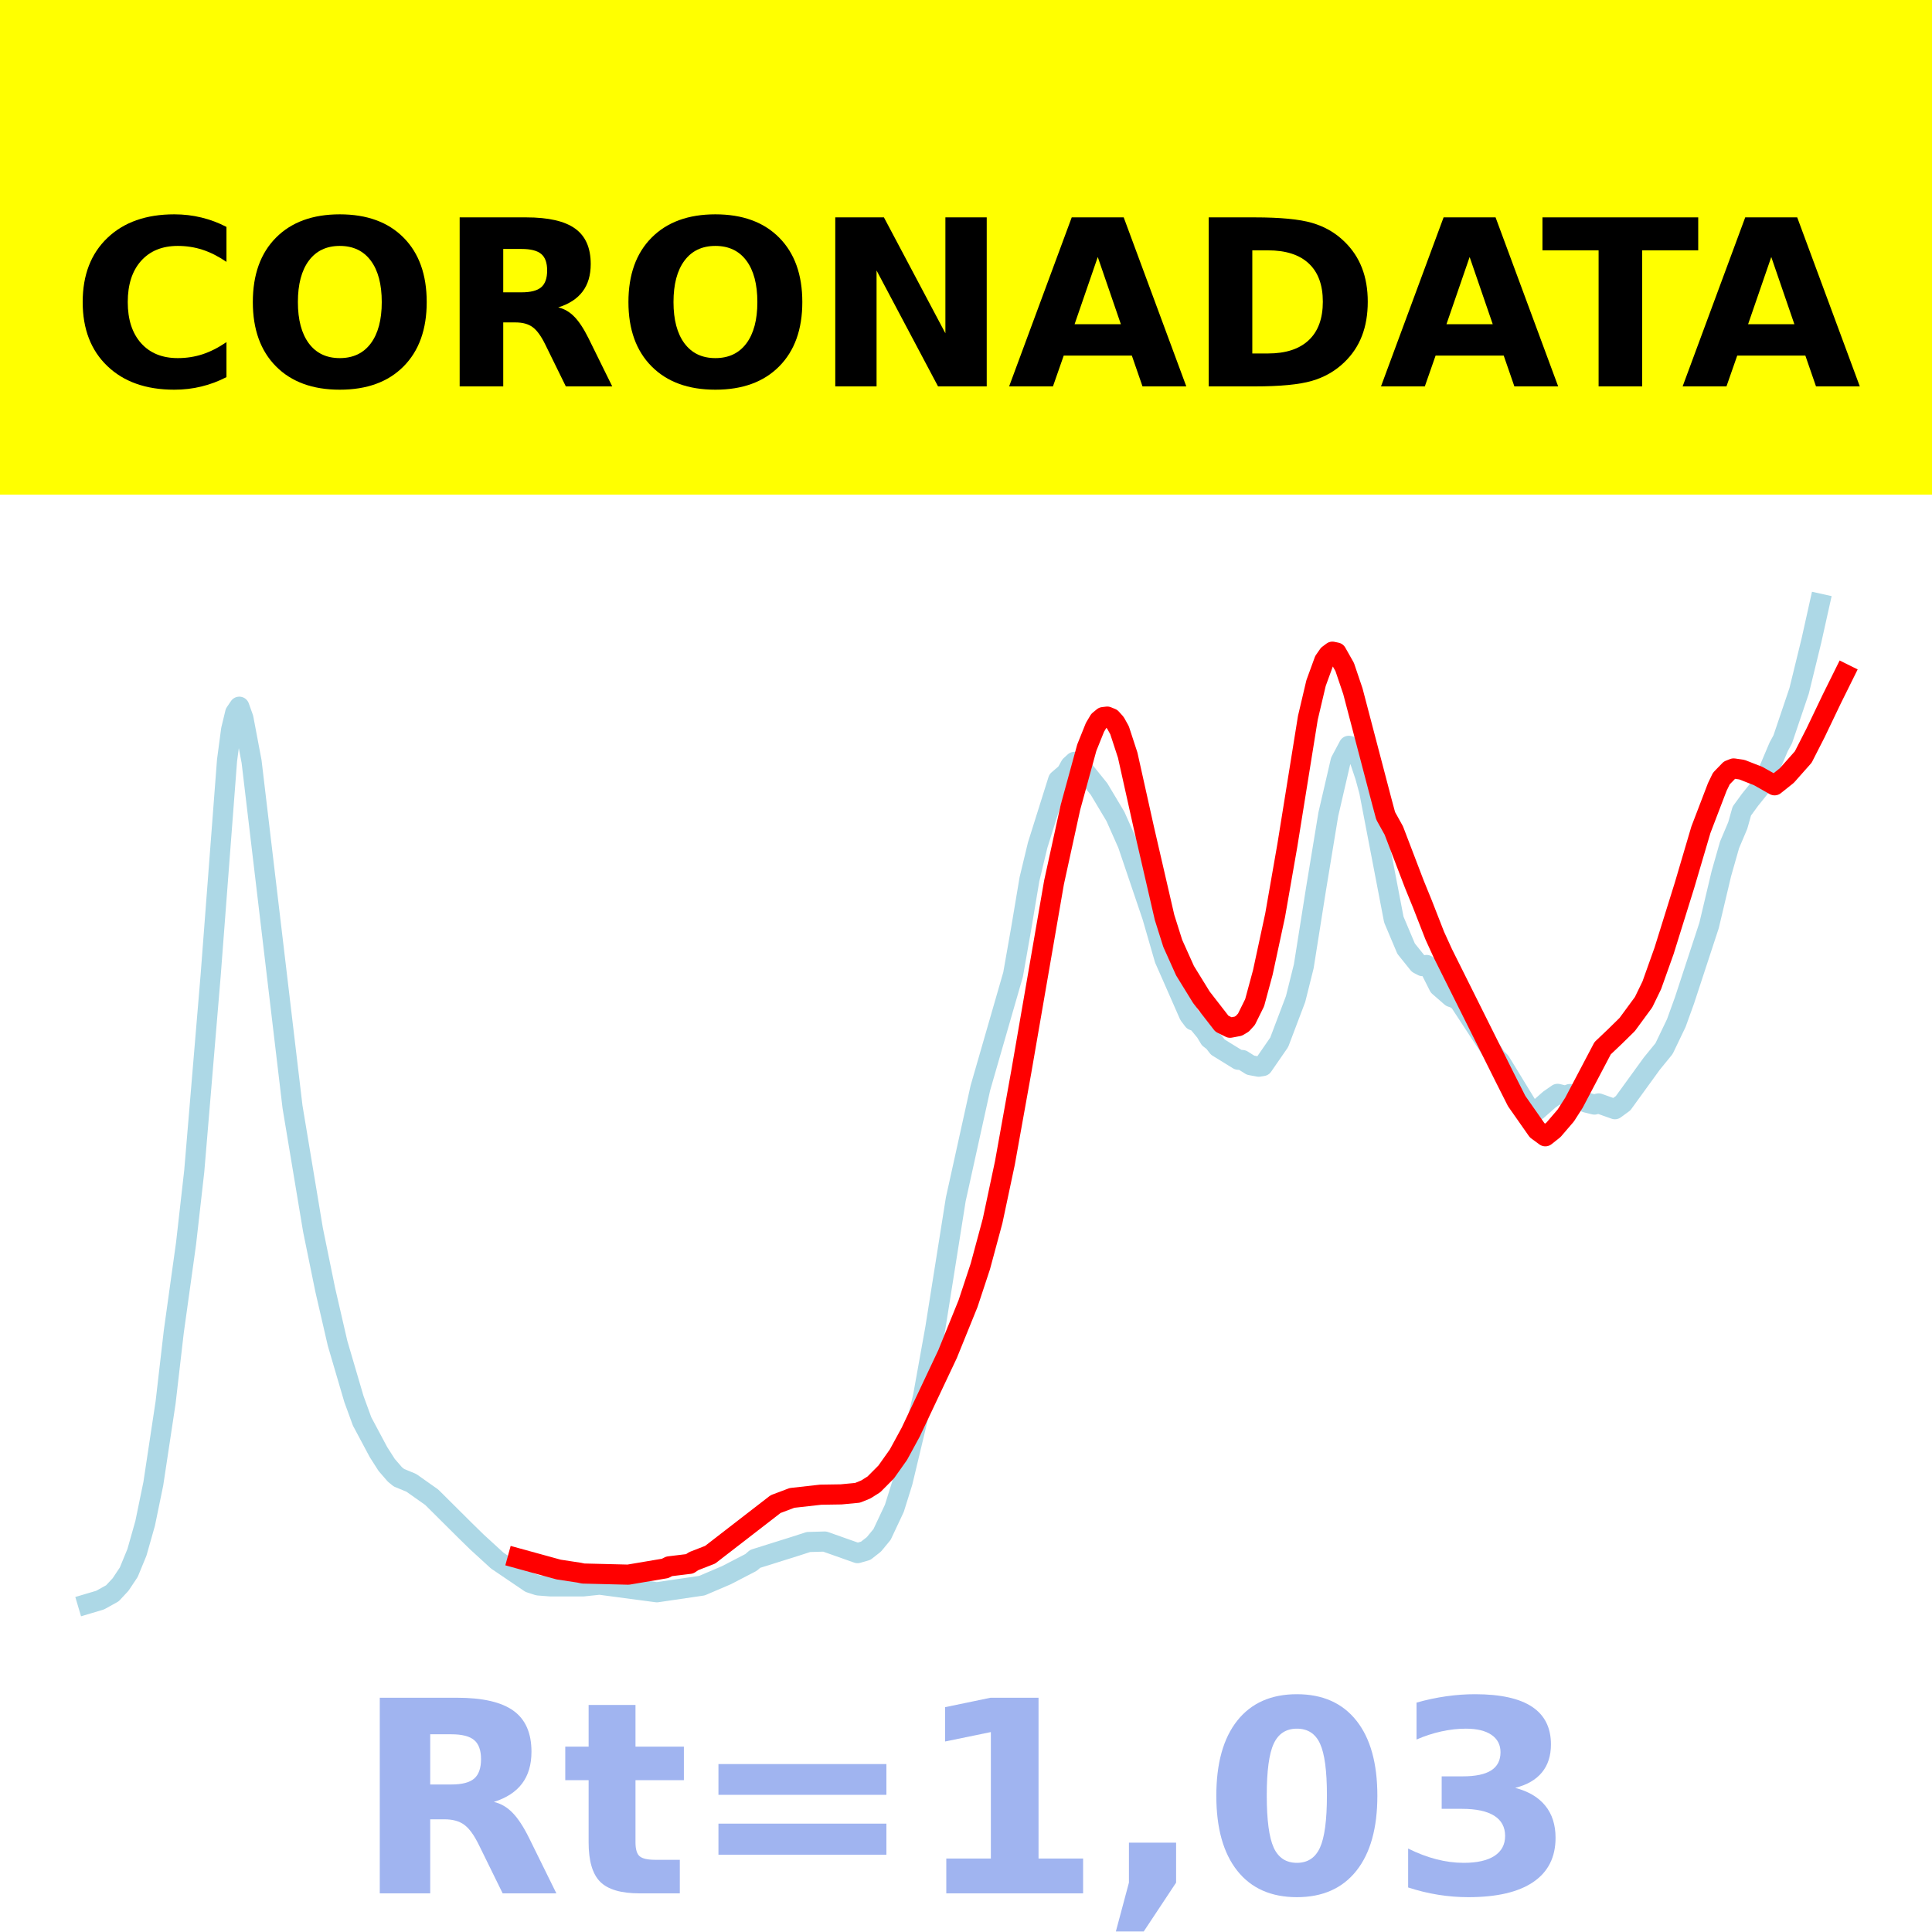
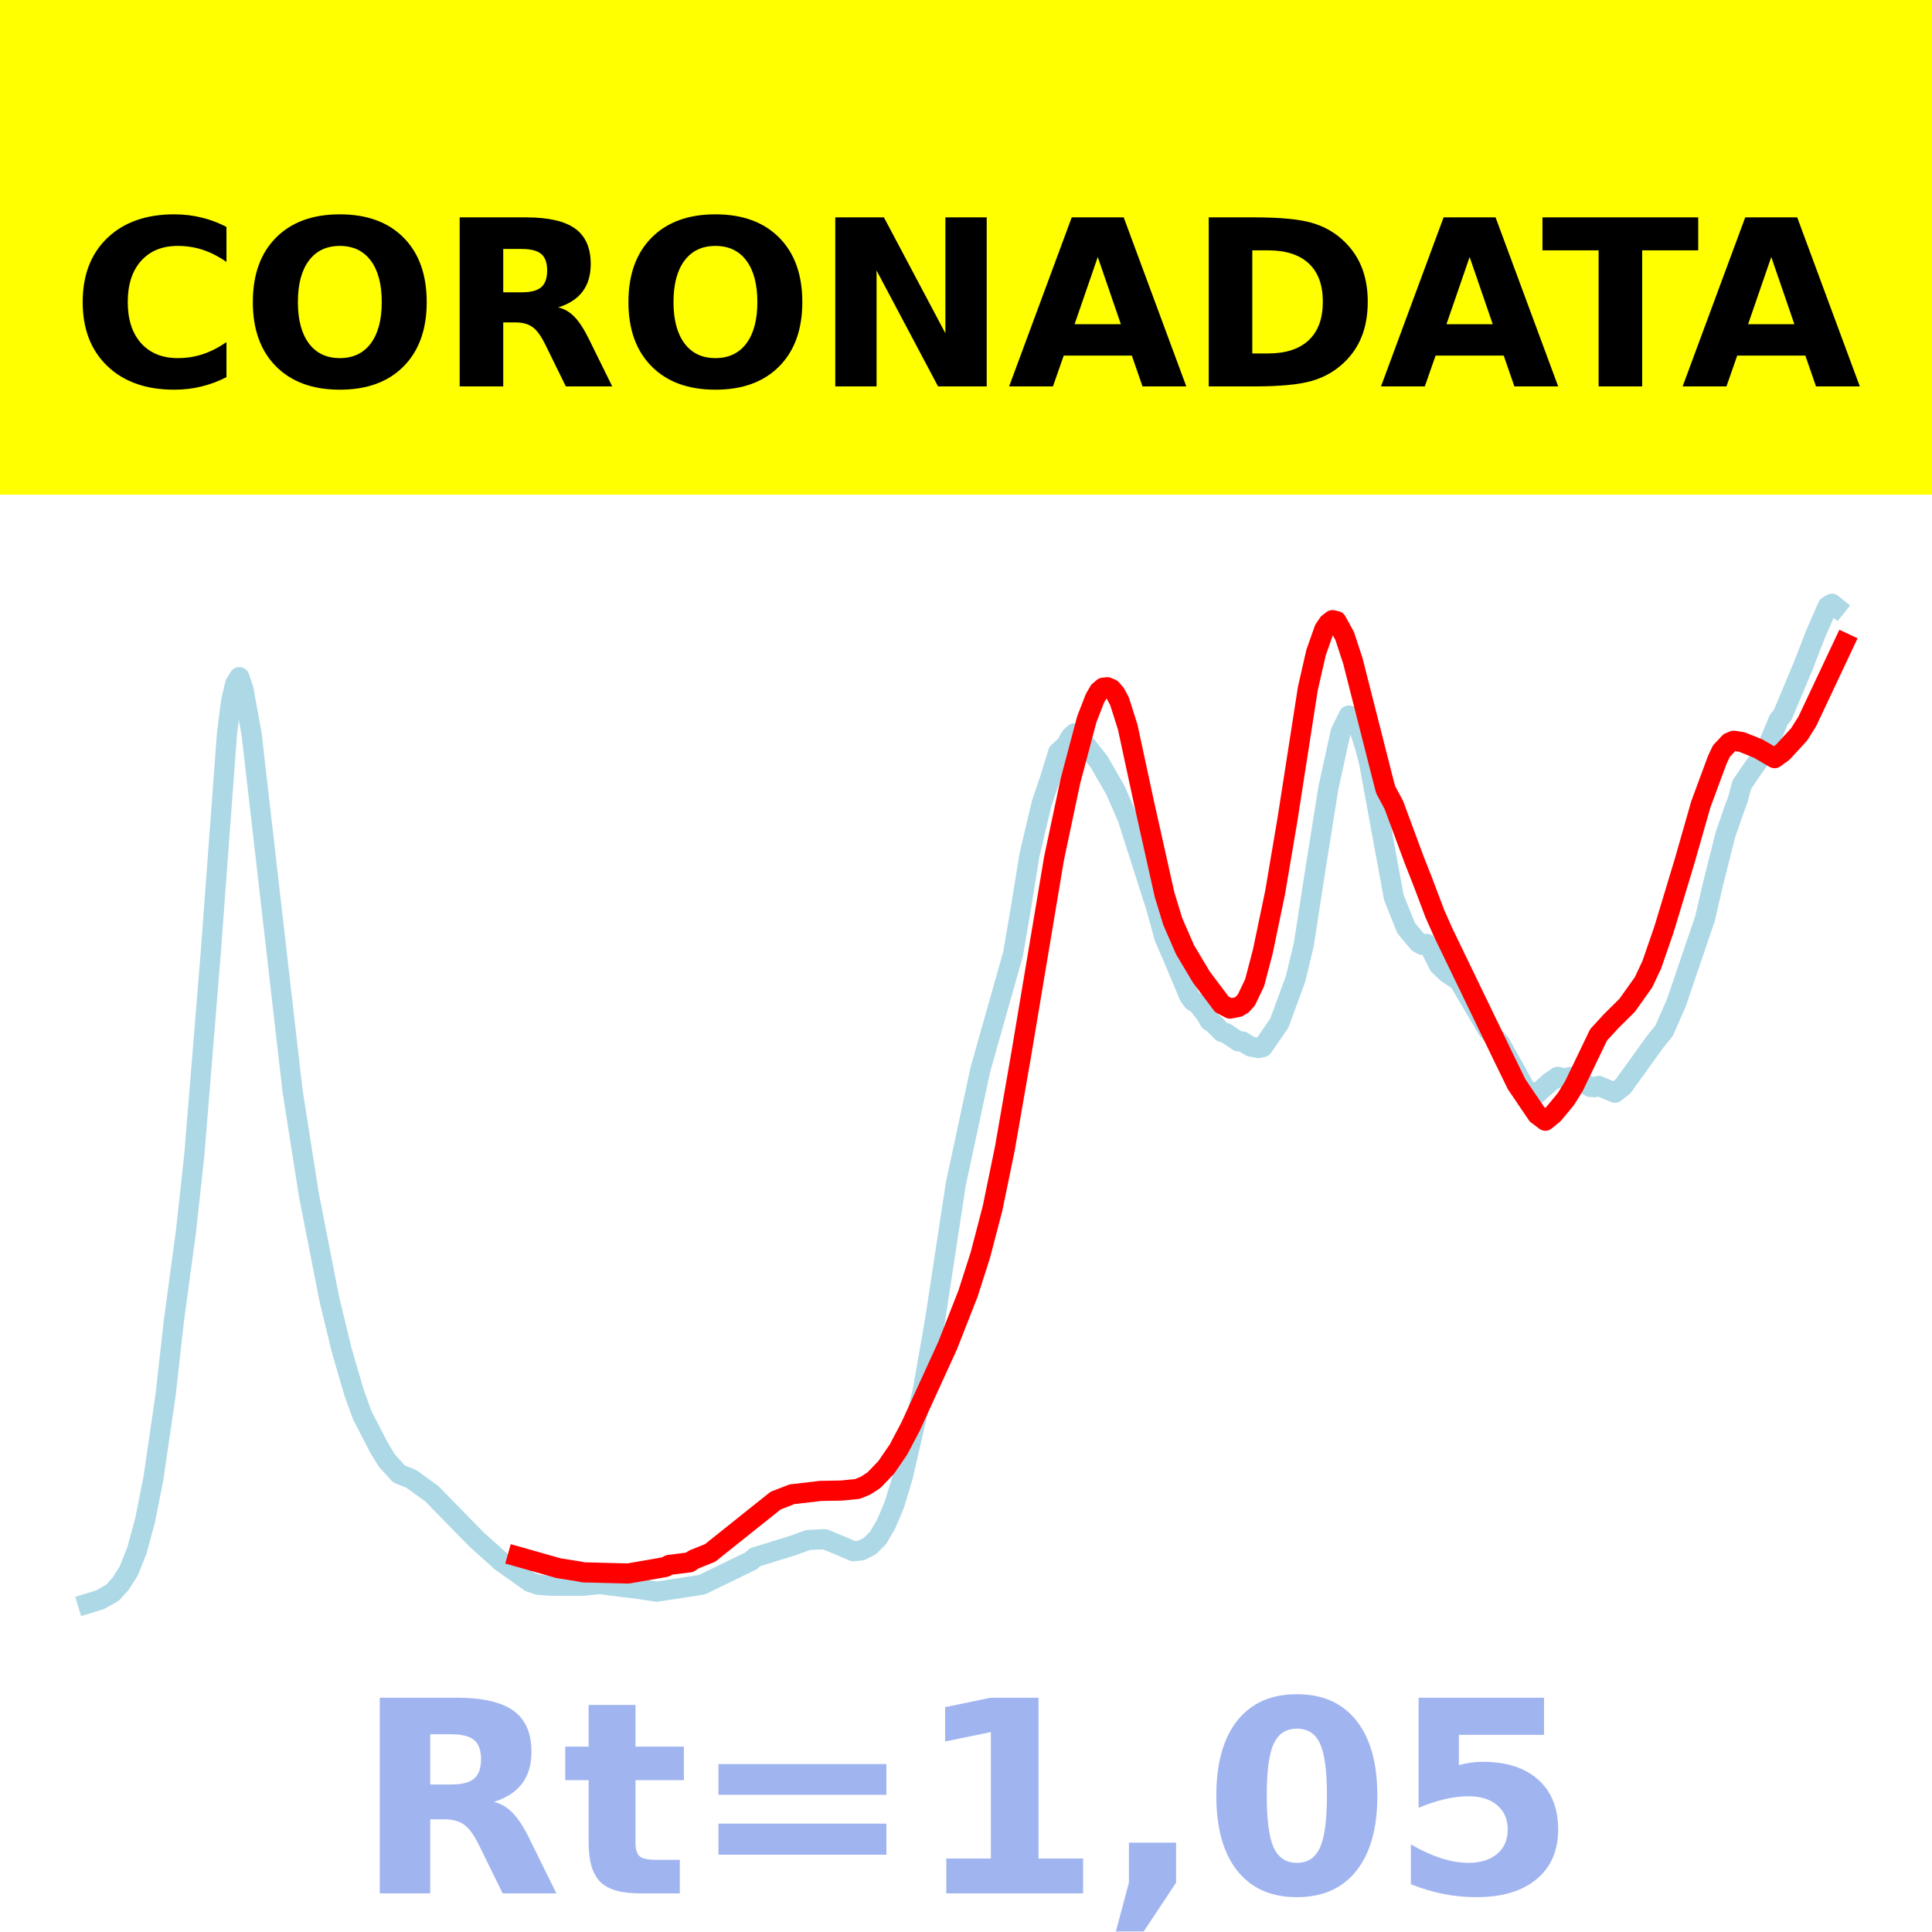
<svg xmlns="http://www.w3.org/2000/svg" xmlns:xlink="http://www.w3.org/1999/xlink" height="144pt" version="1.1" viewBox="0 0 144 144" width="144pt">
  <defs>
    <style type="text/css">*{stroke-linecap:butt;stroke-linejoin:round;}</style>
  </defs>
  <g id="figure_1">
    <g id="patch_1">
      <path d="M 0 144  L 144 144  L 144 0  L 0 0  z " style="fill:#ffffff;" />
    </g>
    <g id="axes_1">
      <g id="patch_2">
        <path d="M 0 144  L 144 144  L 144 0  L 0 0  z " style="fill:#ffffff;" />
      </g>
      <g id="line2d_1">
-         <path clip-path="url(#p8415745a9f)" d="M 6.545 119.536  L 7.461 119.264  L 8.376 118.756  L 8.987 118.1  L 9.597 117.184  L 10.207 115.701  L 10.818 113.544  L 11.428 110.583  L 12.343 104.528  L 12.954 99.248  L 13.869 92.673  L 14.479 87.28  L 15.7 72.708  L 16.921 56.685  L 17.226 54.389  L 17.531 53.123  L 17.836 52.674  L 18.141 53.531  L 18.751 56.758  L 21.803 82.503  L 23.329 91.673  L 24.244 96.152  L 25.16 100.122  L 26.38 104.276  L 26.99 105.947  L 28.211 108.234  L 28.821 109.189  L 29.432 109.895  L 29.737 110.142  L 30.652 110.518  L 32.178 111.595  L 34.619 114.023  L 35.535 114.92  L 37.06 116.316  L 39.502 117.971  L 40.112 118.169  L 41.027 118.24  L 43.469 118.24  L 44.689 118.111  L 47.741 118.517  L 48.961 118.679  L 52.318 118.186  L 54.149 117.403  L 55.98 116.454  L 56.285 116.188  L 59.336 115.231  L 60.252 114.933  L 61.472 114.897  L 63.914 115.761  L 64.524 115.586  L 65.134 115.109  L 65.744 114.368  L 66.66 112.422  L 67.27 110.473  L 68.796 104.094  L 69.711 99.006  L 71.237 89.395  L 73.068 81.102  L 75.509 72.637  L 76.12 69.166  L 76.73 65.528  L 77.34 62.994  L 77.95 61.051  L 78.866 58.136  L 79.476 57.612  L 79.781 57.064  L 80.086 56.785  L 80.392 56.919  L 81.917 58.812  L 83.138 60.855  L 84.053 62.917  L 85.884 68.322  L 86.8 71.492  L 87.41 72.872  L 88.631 75.652  L 88.936 76.055  L 89.241 76.165  L 89.851 76.905  L 90.156 77.412  L 90.462 77.648  L 90.767 78.045  L 92.292 78.986  L 92.598 79.008  L 93.208 79.392  L 93.818 79.505  L 94.123 79.456  L 95.344 77.688  L 96.565 74.463  L 97.175 72.021  L 98.09 66.25  L 99.006 60.686  L 99.921 56.736  L 100.531 55.589  L 100.837 55.668  L 101.142 56.05  L 101.752 57.873  L 102.057 58.997  L 103.888 68.54  L 104.804 70.709  L 105.719 71.847  L 106.024 72.008  L 106.329 71.923  L 106.634 72.3  L 107.245 73.514  L 108.16 74.311  L 108.465 74.415  L 108.771 74.641  L 111.517 78.832  L 111.822 79.132  L 113.958 82.63  L 114.263 82.799  L 114.568 82.757  L 115.484 81.951  L 116.094 81.529  L 116.704 81.674  L 117.01 81.544  L 117.62 81.737  L 118.23 82.177  L 118.84 82.328  L 119.146 82.241  L 120.366 82.674  L 120.976 82.228  L 123.113 79.28  L 124.028 78.158  L 124.943 76.251  L 125.554 74.558  L 127.385 68.974  L 128.3 65.117  L 128.91 62.974  L 129.521 61.53  L 129.826 60.45  L 130.436 59.613  L 131.352 58.474  L 131.962 57.104  L 132.572 55.664  L 132.877 55.101  L 134.098 51.487  L 135.013 47.746  L 135.624 45  L 135.624 45  " style="fill:none;stroke:#add8e6;stroke-linecap:square;stroke-width:1.5;" />
+         <path clip-path="url(#p11a909d4dd)" d="M 6.545 119.516  L 7.461 119.235  L 8.376 118.72  L 8.987 118.046  L 9.597 117.088  L 10.207 115.555  L 10.818 113.301  L 11.428 110.221  L 12.343 103.968  L 12.954 98.504  L 13.869 91.713  L 14.479 86.12  L 15.7 71.123  L 16.921 54.634  L 17.226 52.267  L 17.531 50.963  L 17.836 50.47  L 18.141 51.357  L 18.751 54.7  L 21.803 81.289  L 23.024 89.062  L 24.549 96.838  L 25.465 100.631  L 26.38 103.766  L 26.99 105.461  L 28.211 107.832  L 28.821 108.848  L 29.737 109.858  L 30.652 110.224  L 32.178 111.326  L 34.619 113.824  L 35.535 114.757  L 37.366 116.401  L 39.502 117.911  L 40.112 118.121  L 41.027 118.19  L 43.469 118.191  L 44.689 118.066  L 47.741 118.451  L 48.961 118.634  L 52.318 118.116  L 55.98 116.336  L 56.285 116.062  L 59.031 115.215  L 60.252 114.779  L 61.472 114.722  L 62.998 115.358  L 63.608 115.624  L 64.219 115.552  L 64.829 115.238  L 65.439 114.633  L 66.05 113.594  L 66.66 112.146  L 67.27 110.137  L 68.796 103.54  L 69.711 98.294  L 71.237 88.264  L 73.068 79.729  L 75.509 71.099  L 76.12 67.508  L 76.73 63.729  L 77.645 59.868  L 78.256 58.068  L 78.866 56.078  L 79.476 55.524  L 79.781 54.95  L 80.086 54.66  L 80.392 54.826  L 81.307 56.004  L 81.917 56.777  L 83.138 58.899  L 84.053 60.999  L 86.189 67.694  L 86.8 69.919  L 87.41 71.311  L 88.631 74.232  L 88.936 74.64  L 89.241 74.794  L 89.851 75.567  L 90.156 76.088  L 90.462 76.296  L 91.072 76.915  L 91.377 77  L 92.292 77.613  L 92.598 77.624  L 93.208 78.002  L 93.818 78.116  L 94.123 78.044  L 95.344 76.274  L 96.565 72.955  L 97.175 70.409  L 98.09 64.501  L 99.006 58.75  L 99.921 54.571  L 100.531 53.332  L 100.837 53.414  L 101.142 53.789  L 101.752 55.703  L 102.057 56.896  L 103.888 66.889  L 104.804 69.17  L 105.719 70.269  L 106.024 70.431  L 106.329 70.343  L 106.634 70.706  L 107.245 71.934  L 107.855 72.523  L 108.465 72.924  L 108.771 73.167  L 110.907 76.777  L 111.822 77.783  L 113.043 79.959  L 113.653 81.088  L 114.263 81.56  L 114.568 81.522  L 115.484 80.682  L 116.094 80.262  L 116.704 80.376  L 117.01 80.272  L 117.62 80.475  L 118.535 81.012  L 118.84 81.034  L 119.146 80.938  L 120.366 81.448  L 120.976 80.964  L 123.418 77.575  L 124.028 76.833  L 124.943 74.755  L 125.859 72.058  L 127.079 68.473  L 127.69 65.838  L 128.605 62.205  L 129.216 60.443  L 129.521 59.623  L 129.826 58.483  L 130.436 57.586  L 131.657 55.839  L 132.572 53.655  L 132.877 53.269  L 134.403 49.635  L 135.319 47.263  L 136.234 45.176  L 136.539 45  L 136.844 45.244  L 136.844 45.244  " style="fill:none;stroke:#add8e6;stroke-linecap:square;stroke-width:1.5;" />
      </g>
      <g id="line2d_2">
-         <path clip-path="url(#p8415745a9f)" d="M 38.586 116.146  L 41.638 116.985  L 43.163 117.217  L 43.469 117.282  L 46.825 117.365  L 49.572 116.901  L 49.877 116.746  L 51.402 116.56  L 51.708 116.356  L 52.928 115.881  L 57.811 112.106  L 59.031 111.646  L 61.167 111.406  L 62.693 111.382  L 63.914 111.266  L 64.524 111.02  L 65.134 110.637  L 66.05 109.715  L 66.965 108.423  L 67.88 106.742  L 70.627 100.925  L 72.153 97.161  L 73.068 94.392  L 73.983 90.998  L 74.899 86.684  L 76.12 79.887  L 78.561 65.769  L 79.781 60.188  L 81.002 55.729  L 81.612 54.212  L 81.917 53.7  L 82.223 53.448  L 82.528 53.412  L 82.833 53.537  L 83.138 53.876  L 83.443 54.424  L 84.053 56.29  L 85.274 61.775  L 86.8 68.384  L 87.41 70.316  L 88.325 72.352  L 89.546 74.333  L 91.072 76.299  L 91.682 76.601  L 92.292 76.486  L 92.598 76.304  L 92.903 75.97  L 93.513 74.737  L 94.123 72.483  L 95.039 68.229  L 95.954 62.992  L 97.48 53.506  L 98.09 50.916  L 98.701 49.241  L 99.006 48.802  L 99.311 48.573  L 99.616 48.637  L 100.226 49.716  L 100.837 51.523  L 102.973 59.67  L 103.278 60.806  L 103.888 61.905  L 105.414 65.897  L 106.024 67.394  L 106.94 69.739  L 107.55 71.075  L 112.127 80.251  L 113.043 82.066  L 114.568 84.243  L 115.179 84.692  L 115.789 84.209  L 116.704 83.142  L 117.315 82.189  L 119.451 78.129  L 120.366 77.26  L 121.282 76.361  L 122.502 74.7  L 123.113 73.442  L 124.028 70.876  L 125.554 65.983  L 126.774 61.849  L 127.995 58.659  L 128.3 58.028  L 128.91 57.398  L 129.216 57.276  L 129.826 57.364  L 131.046 57.841  L 132.267 58.532  L 133.182 57.802  L 134.403 56.424  L 135.319 54.628  L 136.539 52.08  L 137.455 50.233  L 137.455 50.233  " style="fill:none;stroke:#ff0000;stroke-linecap:square;stroke-width:1.5;" />
+         <path clip-path="url(#p11a909d4dd)" d="M 38.586 116.019  L 41.638 116.885  L 43.163 117.126  L 43.469 117.193  L 46.825 117.278  L 49.572 116.799  L 49.877 116.639  L 51.402 116.447  L 51.708 116.236  L 52.928 115.745  L 57.811 111.846  L 59.031 111.372  L 61.167 111.124  L 62.693 111.098  L 63.914 110.979  L 64.524 110.725  L 65.134 110.329  L 66.05 109.376  L 66.965 108.042  L 67.88 106.306  L 70.627 100.297  L 72.153 96.409  L 73.068 93.55  L 73.983 90.044  L 74.899 85.588  L 76.12 78.567  L 78.561 63.985  L 79.781 58.22  L 81.002 53.615  L 81.612 52.047  L 81.917 51.519  L 82.223 51.259  L 82.528 51.222  L 82.833 51.35  L 83.138 51.701  L 83.443 52.267  L 84.053 54.194  L 85.274 59.86  L 86.8 66.686  L 87.41 68.682  L 88.325 70.785  L 89.546 72.831  L 91.072 74.861  L 91.682 75.174  L 92.292 75.055  L 92.598 74.866  L 92.903 74.521  L 93.513 73.248  L 94.123 70.92  L 95.039 66.526  L 95.954 61.117  L 97.48 51.318  L 98.09 48.644  L 98.701 46.913  L 99.006 46.46  L 99.311 46.223  L 99.616 46.29  L 100.226 47.404  L 100.837 49.27  L 102.973 57.686  L 103.278 58.859  L 103.888 59.994  L 105.414 64.117  L 106.024 65.664  L 106.94 68.086  L 107.55 69.466  L 112.127 78.943  L 113.043 80.818  L 114.568 83.067  L 115.179 83.53  L 115.789 83.032  L 116.704 81.93  L 117.315 80.945  L 119.146 77.136  L 120.061 76.137  L 121.282 74.926  L 122.502 73.21  L 123.113 71.91  L 124.028 69.26  L 125.554 64.207  L 126.774 59.936  L 127.995 56.641  L 128.3 55.989  L 128.91 55.339  L 129.216 55.213  L 129.826 55.304  L 131.046 55.796  L 132.267 56.509  L 132.877 56.065  L 134.098 54.735  L 134.708 53.766  L 137.455 47.935  L 137.455 47.935  " style="fill:none;stroke:#ff0000;stroke-linecap:square;stroke-width:1.5;" />
      </g>
      <g id="patch_3">
-         <path d="M 0 144  L 0 0  " style="fill:none;stroke:#ffffff;stroke-linecap:square;stroke-linejoin:miter;stroke-width:0.8;" />
+         <path d="M 0 144  L 0 -0  " style="fill:none;stroke:#ffffff;stroke-linecap:square;stroke-linejoin:miter;stroke-width:0.8;" />
      </g>
      <g id="patch_4">
-         <path d="M 144 144  L 144 0  " style="fill:none;stroke:#ffffff;stroke-linecap:square;stroke-linejoin:miter;stroke-width:0.8;" />
+         <path d="M 144 144  L 144 -0  " style="fill:none;stroke:#ffffff;stroke-linecap:square;stroke-linejoin:miter;stroke-width:0.8;" />
      </g>
      <g id="patch_5">
        <path d="M 0 144  L 144 144  " style="fill:none;stroke:#ffffff;stroke-linecap:square;stroke-linejoin:miter;stroke-width:0.8;" />
      </g>
      <g id="patch_6">
        <path d="M 0 0  L 144 0  " style="fill:none;stroke:#ffffff;stroke-linecap:square;stroke-linejoin:miter;stroke-width:0.8;" />
      </g>
    </g>
    <g id="text_1">
      <g id="patch_7">
        <path d="M -64.848 36.368  L 208.848 36.368  L 208.848 -7.654  L -64.848 -7.654  z " style="fill:#ffff00;stroke:#ffff00;stroke-linejoin:miter;" />
      </g>
      <g transform="translate(72 9.45018)scale(0.1728 -0.1728)" />
      <g transform="translate(-60.87375 28.8)scale(0.1728 -0.1728)">
        <defs>
          <path id="DejaVuSans-Bold-32" />
          <path d="M 67 4  Q 61.812 1.312 56.203 -0.047  Q 50.594 -1.422 44.484 -1.422  Q 26.266 -1.422 15.625 8.766  Q 4.984 18.953 4.984 36.375  Q 4.984 53.859 15.625 64.031  Q 26.266 74.219 44.484 74.219  Q 50.594 74.219 56.203 72.844  Q 61.812 71.484 67 68.797  L 67 53.719  Q 61.766 57.281 56.688 58.938  Q 51.609 60.594 46 60.594  Q 35.938 60.594 30.172 54.141  Q 24.422 47.703 24.422 36.375  Q 24.422 25.094 30.172 18.641  Q 35.938 12.203 46 12.203  Q 51.609 12.203 56.688 13.859  Q 61.766 15.531 67 19.094  z " id="DejaVuSans-Bold-67" />
          <path d="M 42.484 60.594  Q 33.891 60.594 29.156 54.25  Q 24.422 47.906 24.422 36.375  Q 24.422 24.906 29.156 18.547  Q 33.891 12.203 42.484 12.203  Q 51.125 12.203 55.859 18.547  Q 60.594 24.906 60.594 36.375  Q 60.594 47.906 55.859 54.25  Q 51.125 60.594 42.484 60.594  z M 42.484 74.219  Q 60.062 74.219 70.016 64.156  Q 79.984 54.109 79.984 36.375  Q 79.984 18.703 70.016 8.641  Q 60.062 -1.422 42.484 -1.422  Q 24.953 -1.422 14.969 8.641  Q 4.984 18.703 4.984 36.375  Q 4.984 54.109 14.969 64.156  Q 24.953 74.219 42.484 74.219  z " id="DejaVuSans-Bold-79" />
          <path d="M 35.891 40.578  Q 41.797 40.578 44.359 42.766  Q 46.922 44.969 46.922 50  Q 46.922 54.984 44.359 57.125  Q 41.797 59.281 35.891 59.281  L 27.984 59.281  L 27.984 40.578  z M 27.984 27.594  L 27.984 0  L 9.188 0  L 9.188 72.906  L 37.891 72.906  Q 52.297 72.906 59 68.062  Q 65.719 63.234 65.719 52.781  Q 65.719 45.562 62.219 40.922  Q 58.734 36.281 51.703 34.078  Q 55.562 33.203 58.609 30.094  Q 61.672 27 64.797 20.703  L 75 0  L 54.984 0  L 46.094 18.109  Q 43.406 23.578 40.641 25.578  Q 37.891 27.594 33.297 27.594  z " id="DejaVuSans-Bold-82" />
          <path d="M 9.188 72.906  L 30.172 72.906  L 56.688 22.906  L 56.688 72.906  L 74.516 72.906  L 74.516 0  L 53.516 0  L 27 50  L 27 0  L 9.188 0  z " id="DejaVuSans-Bold-78" />
          <path d="M 53.422 13.281  L 24.031 13.281  L 19.391 0  L 0.484 0  L 27.484 72.906  L 49.906 72.906  L 76.906 0  L 58.016 0  z M 28.719 26.812  L 48.688 26.812  L 38.719 55.812  z " id="DejaVuSans-Bold-65" />
          <path d="M 27.984 58.688  L 27.984 14.203  L 34.719 14.203  Q 46.234 14.203 52.312 19.922  Q 58.406 25.641 58.406 36.531  Q 58.406 47.359 52.344 53.016  Q 46.297 58.688 34.719 58.688  z M 9.188 72.906  L 29 72.906  Q 45.609 72.906 53.734 70.531  Q 61.859 68.172 67.672 62.5  Q 72.797 57.562 75.281 51.109  Q 77.781 44.672 77.781 36.531  Q 77.781 28.266 75.281 21.797  Q 72.797 15.328 67.672 10.406  Q 61.812 4.734 53.609 2.359  Q 45.406 0 29 0  L 9.188 0  z " id="DejaVuSans-Bold-68" />
          <path d="M 0.484 72.906  L 67.672 72.906  L 67.672 58.688  L 43.5 58.688  L 43.5 0  L 24.703 0  L 24.703 58.688  L 0.484 58.688  z " id="DejaVuSans-Bold-84" />
        </defs>
        <use xlink:href="#DejaVuSans-Bold-32" />
        <use x="34.814" xlink:href="#DejaVuSans-Bold-32" />
        <use x="69.629" xlink:href="#DejaVuSans-Bold-32" />
        <use x="104.443" xlink:href="#DejaVuSans-Bold-32" />
        <use x="139.258" xlink:href="#DejaVuSans-Bold-32" />
        <use x="174.072" xlink:href="#DejaVuSans-Bold-32" />
        <use x="208.887" xlink:href="#DejaVuSans-Bold-32" />
        <use x="243.701" xlink:href="#DejaVuSans-Bold-32" />
        <use x="278.516" xlink:href="#DejaVuSans-Bold-32" />
        <use x="313.33" xlink:href="#DejaVuSans-Bold-32" />
        <use x="348.145" xlink:href="#DejaVuSans-Bold-32" />
        <use x="382.959" xlink:href="#DejaVuSans-Bold-67" />
        <use x="456.348" xlink:href="#DejaVuSans-Bold-79" />
        <use x="541.357" xlink:href="#DejaVuSans-Bold-82" />
        <use x="618.359" xlink:href="#DejaVuSans-Bold-79" />
        <use x="703.369" xlink:href="#DejaVuSans-Bold-78" />
        <use x="787.061" xlink:href="#DejaVuSans-Bold-65" />
        <use x="864.453" xlink:href="#DejaVuSans-Bold-68" />
        <use x="947.461" xlink:href="#DejaVuSans-Bold-65" />
        <use x="1017.104" xlink:href="#DejaVuSans-Bold-84" />
        <use x="1077.566" xlink:href="#DejaVuSans-Bold-65" />
        <use x="1154.959" xlink:href="#DejaVuSans-Bold-32" />
        <use x="1189.773" xlink:href="#DejaVuSans-Bold-32" />
        <use x="1224.588" xlink:href="#DejaVuSans-Bold-32" />
        <use x="1259.402" xlink:href="#DejaVuSans-Bold-32" />
        <use x="1294.217" xlink:href="#DejaVuSans-Bold-32" />
        <use x="1329.031" xlink:href="#DejaVuSans-Bold-32" />
        <use x="1363.846" xlink:href="#DejaVuSans-Bold-32" />
        <use x="1398.66" xlink:href="#DejaVuSans-Bold-32" />
        <use x="1433.475" xlink:href="#DejaVuSans-Bold-32" />
        <use x="1468.289" xlink:href="#DejaVuSans-Bold-32" />
        <use x="1503.104" xlink:href="#DejaVuSans-Bold-32" />
      </g>
    </g>
    <g id="text_2">
      <g style="fill:#4169e1;opacity:0.5;" transform="translate(26.46875 141.12)scale(0.2 -0.2)">
        <defs>
          <path d="M 27.484 70.219  L 27.484 54.688  L 45.516 54.688  L 45.516 42.188  L 27.484 42.188  L 27.484 19  Q 27.484 15.188 29 13.844  Q 30.516 12.5 35.016 12.5  L 44 12.5  L 44 0  L 29 0  Q 18.656 0 14.328 4.312  Q 10.016 8.641 10.016 19  L 10.016 42.188  L 1.312 42.188  L 1.312 54.688  L 10.016 54.688  L 10.016 70.219  z " id="DejaVuSans-Bold-116" />
          <path d="M 10.594 48.188  L 73.188 48.188  L 73.188 36.719  L 10.594 36.719  z M 10.594 25.984  L 73.188 25.984  L 73.188 14.406  L 10.594 14.406  z " id="DejaVuSans-Bold-61" />
          <path d="M 11.719 12.984  L 28.328 12.984  L 28.328 60.109  L 11.281 56.594  L 11.281 69.391  L 28.219 72.906  L 46.094 72.906  L 46.094 12.984  L 62.703 12.984  L 62.703 0  L 11.719 0  z " id="DejaVuSans-Bold-49" />
          <path d="M 10.203 18.891  L 27.781 18.891  L 27.781 4  L 15.719 -14.203  L 5.328 -14.203  L 10.203 4  z " id="DejaVuSans-Bold-44" />
          <path d="M 46 36.531  Q 46 50.203 43.438 55.781  Q 40.875 61.375 34.812 61.375  Q 28.766 61.375 26.172 55.781  Q 23.578 50.203 23.578 36.531  Q 23.578 22.703 26.172 17.031  Q 28.766 11.375 34.812 11.375  Q 40.828 11.375 43.406 17.031  Q 46 22.703 46 36.531  z M 64.797 36.375  Q 64.797 18.266 56.984 8.422  Q 49.172 -1.422 34.812 -1.422  Q 20.406 -1.422 12.594 8.422  Q 4.781 18.266 4.781 36.375  Q 4.781 54.547 12.594 64.375  Q 20.406 74.219 34.812 74.219  Q 49.172 74.219 56.984 64.375  Q 64.797 54.547 64.797 36.375  z " id="DejaVuSans-Bold-48" />
-           <path d="M 46.578 39.312  Q 53.953 37.406 57.781 32.688  Q 61.625 27.984 61.625 20.703  Q 61.625 9.859 53.312 4.219  Q 45.016 -1.422 29.109 -1.422  Q 23.484 -1.422 17.844 -0.516  Q 12.203 0.391 6.688 2.203  L 6.688 16.703  Q 11.969 14.062 17.156 12.719  Q 22.359 11.375 27.391 11.375  Q 34.859 11.375 38.844 13.953  Q 42.828 16.547 42.828 21.391  Q 42.828 26.375 38.75 28.938  Q 34.672 31.5 26.703 31.5  L 19.188 31.5  L 19.188 43.609  L 27.094 43.609  Q 34.188 43.609 37.641 45.828  Q 41.109 48.047 41.109 52.594  Q 41.109 56.781 37.734 59.078  Q 34.375 61.375 28.219 61.375  Q 23.688 61.375 19.047 60.344  Q 14.406 59.328 9.812 57.328  L 9.812 71.094  Q 15.375 72.656 20.844 73.438  Q 26.312 74.219 31.594 74.219  Q 45.797 74.219 52.844 69.547  Q 59.906 64.891 59.906 55.516  Q 59.906 49.125 56.531 45.047  Q 53.172 40.969 46.578 39.312  z " id="DejaVuSans-Bold-51" />
+           <path d="M 10.594 72.906  L 57.328 72.906  L 57.328 59.078  L 25.594 59.078  L 25.594 47.797  Q 27.734 48.391 29.906 48.703  Q 32.078 49.031 34.422 49.031  Q 47.75 49.031 55.172 42.359  Q 62.594 35.688 62.594 23.781  Q 62.594 11.969 54.516 5.266  Q 46.438 -1.422 32.078 -1.422  Q 25.875 -1.422 19.797 -0.219  Q 13.719 0.984 7.719 3.422  L 7.719 18.219  Q 13.672 14.797 19.016 13.078  Q 24.359 11.375 29.109 11.375  Q 35.938 11.375 39.859 14.719  Q 43.797 18.062 43.797 23.781  Q 43.797 29.547 39.859 32.859  Q 35.938 36.188 29.109 36.188  Q 25.047 36.188 20.453 35.125  Q 15.875 34.078 10.594 31.891  z " id="DejaVuSans-Bold-53" />
        </defs>
        <use xlink:href="#DejaVuSans-Bold-82" />
        <use x="77.002" xlink:href="#DejaVuSans-Bold-116" />
        <use x="124.805" xlink:href="#DejaVuSans-Bold-61" />
        <use x="208.594" xlink:href="#DejaVuSans-Bold-49" />
        <use x="278.174" xlink:href="#DejaVuSans-Bold-44" />
        <use x="316.162" xlink:href="#DejaVuSans-Bold-48" />
-         <use x="385.742" xlink:href="#DejaVuSans-Bold-51" />
+         <use x="385.742" xlink:href="#DejaVuSans-Bold-53" />
      </g>
    </g>
  </g>
  <defs>
-     <clipPath id="p8415745a9f">
+     <clipPath id="p11a909d4dd">
      <rect height="144" width="144" x="0" y="0" />
    </clipPath>
  </defs>
</svg>
